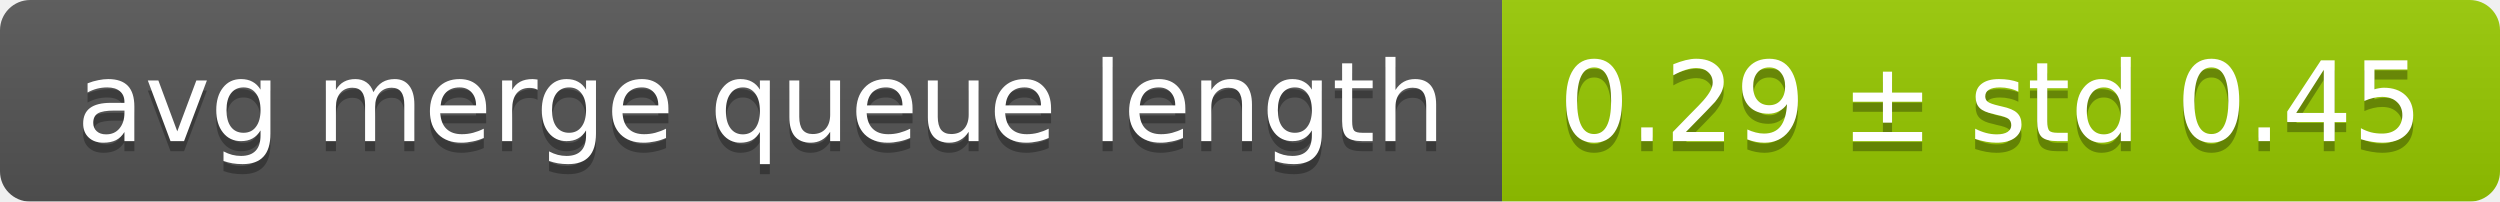
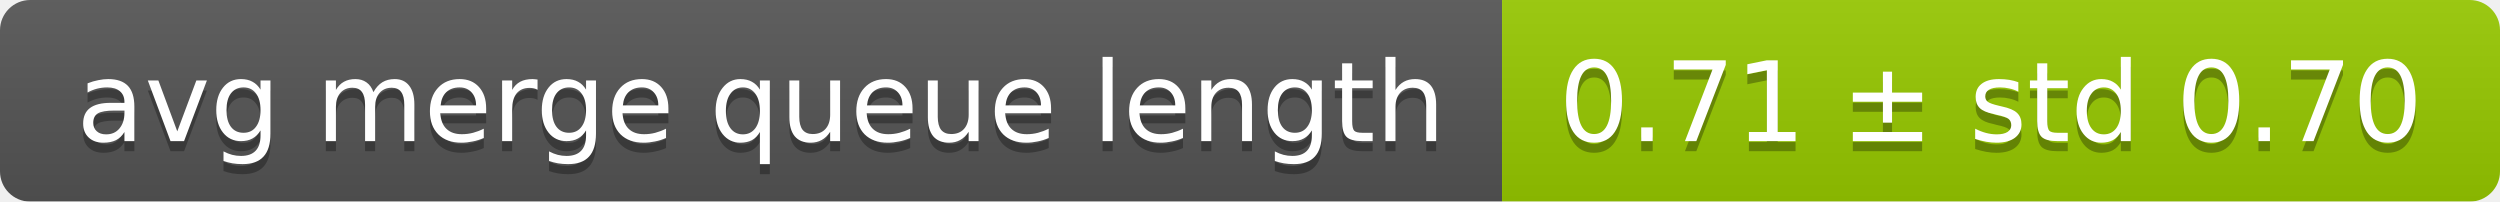
<svg xmlns="http://www.w3.org/2000/svg" width="248" height="20">
  <linearGradient id="smooth" x2="0" y2="100%">
    <stop offset="0" stop-color="#bbb" stop-opacity=".1" />
    <stop offset="1" stop-opacity=".1" />
  </linearGradient>
  <mask id="round">
    <rect width="248" height="20" rx="3" fill="#fff" />
  </mask>
  <g mask="url(#round)">
    <rect width="149" height="20" fill="#555" />
    <rect x="149" width="99" height="20" fill="#97ca00" />
    <rect width="248" height="20" fill="url(#smooth)" />
  </g>
  <g fill="#fff" text-anchor="middle" font-family="DejaVu Sans,Verdana,Geneva,sans-serif" font-size="11">
    <text x="75.5" y="15" fill="#010101" fill-opacity=".3">avg merge queue length</text>
    <text x="75.5" y="14">avg merge queue length</text>
-     <text x="197.5" y="15" fill="#010101" fill-opacity=".3">0.29 ± std 0.45</text>
-     <text x="197.5" y="14">0.29 ± std 0.45</text>
+     <text x="197.5" y="15" fill="#010101" fill-opacity=".3">0.71 ± std 0.70</text>
+     <text x="197.5" y="14">0.71 ± std 0.70</text>
  </g>
</svg>
